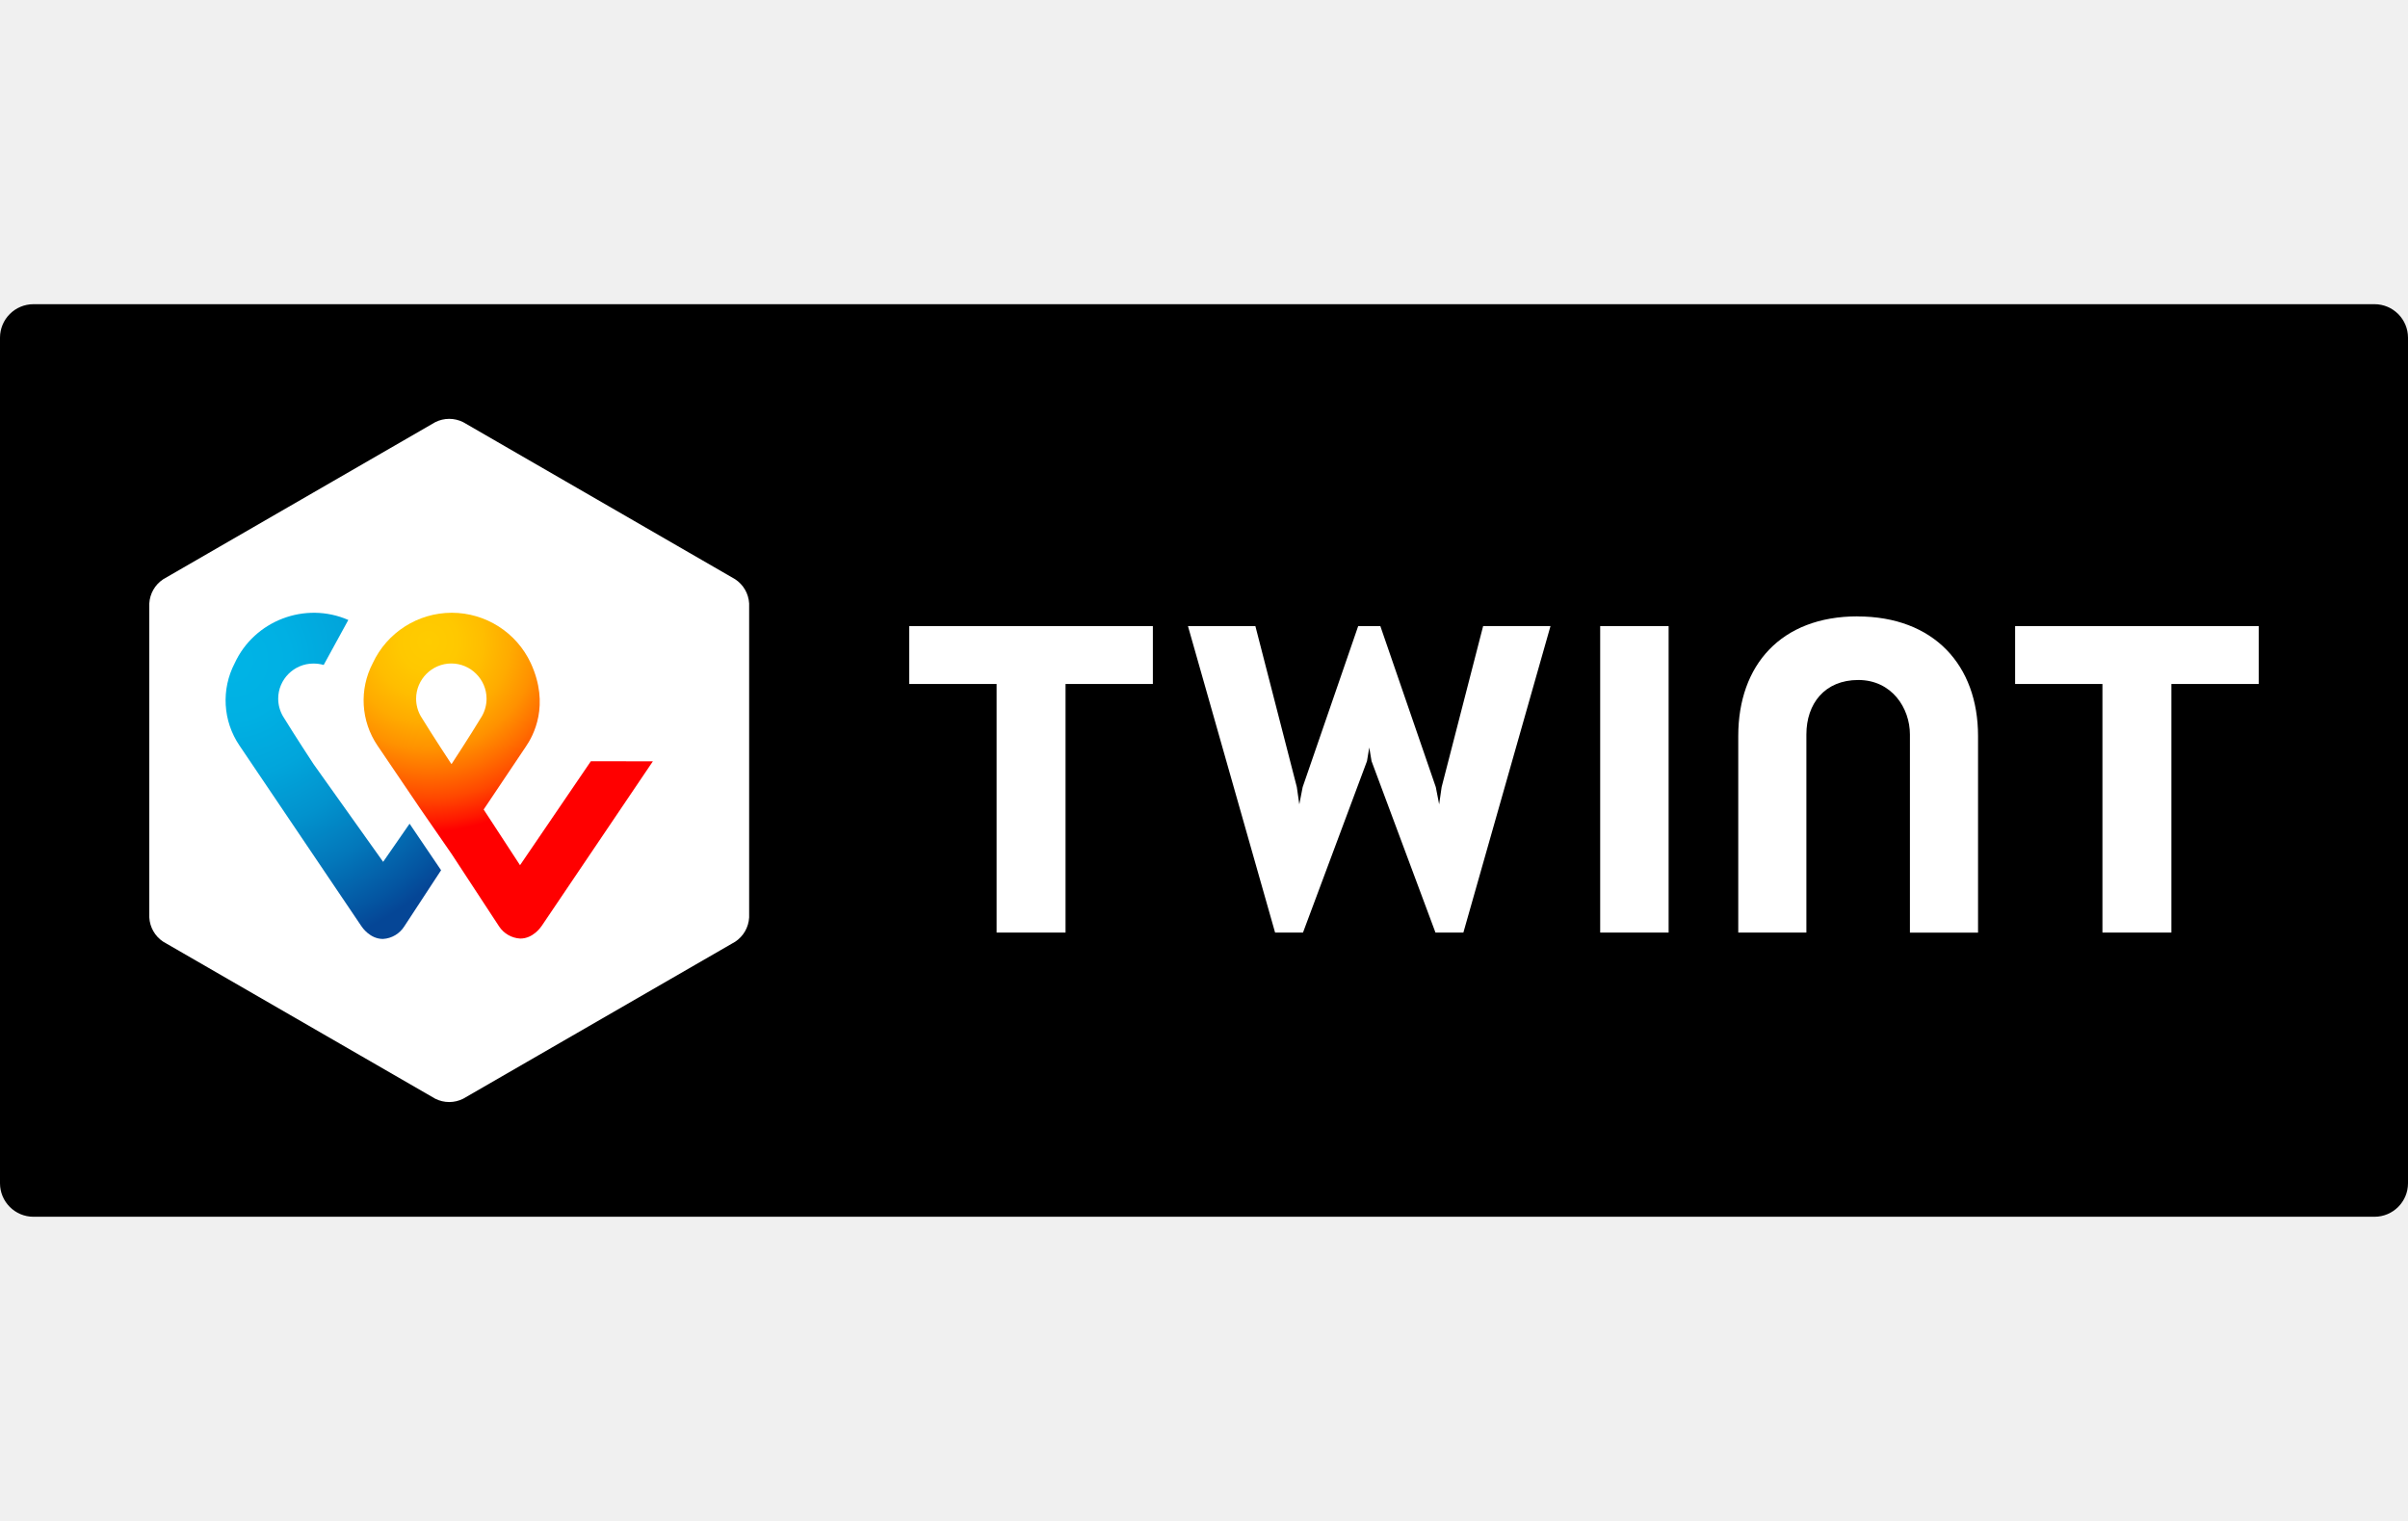
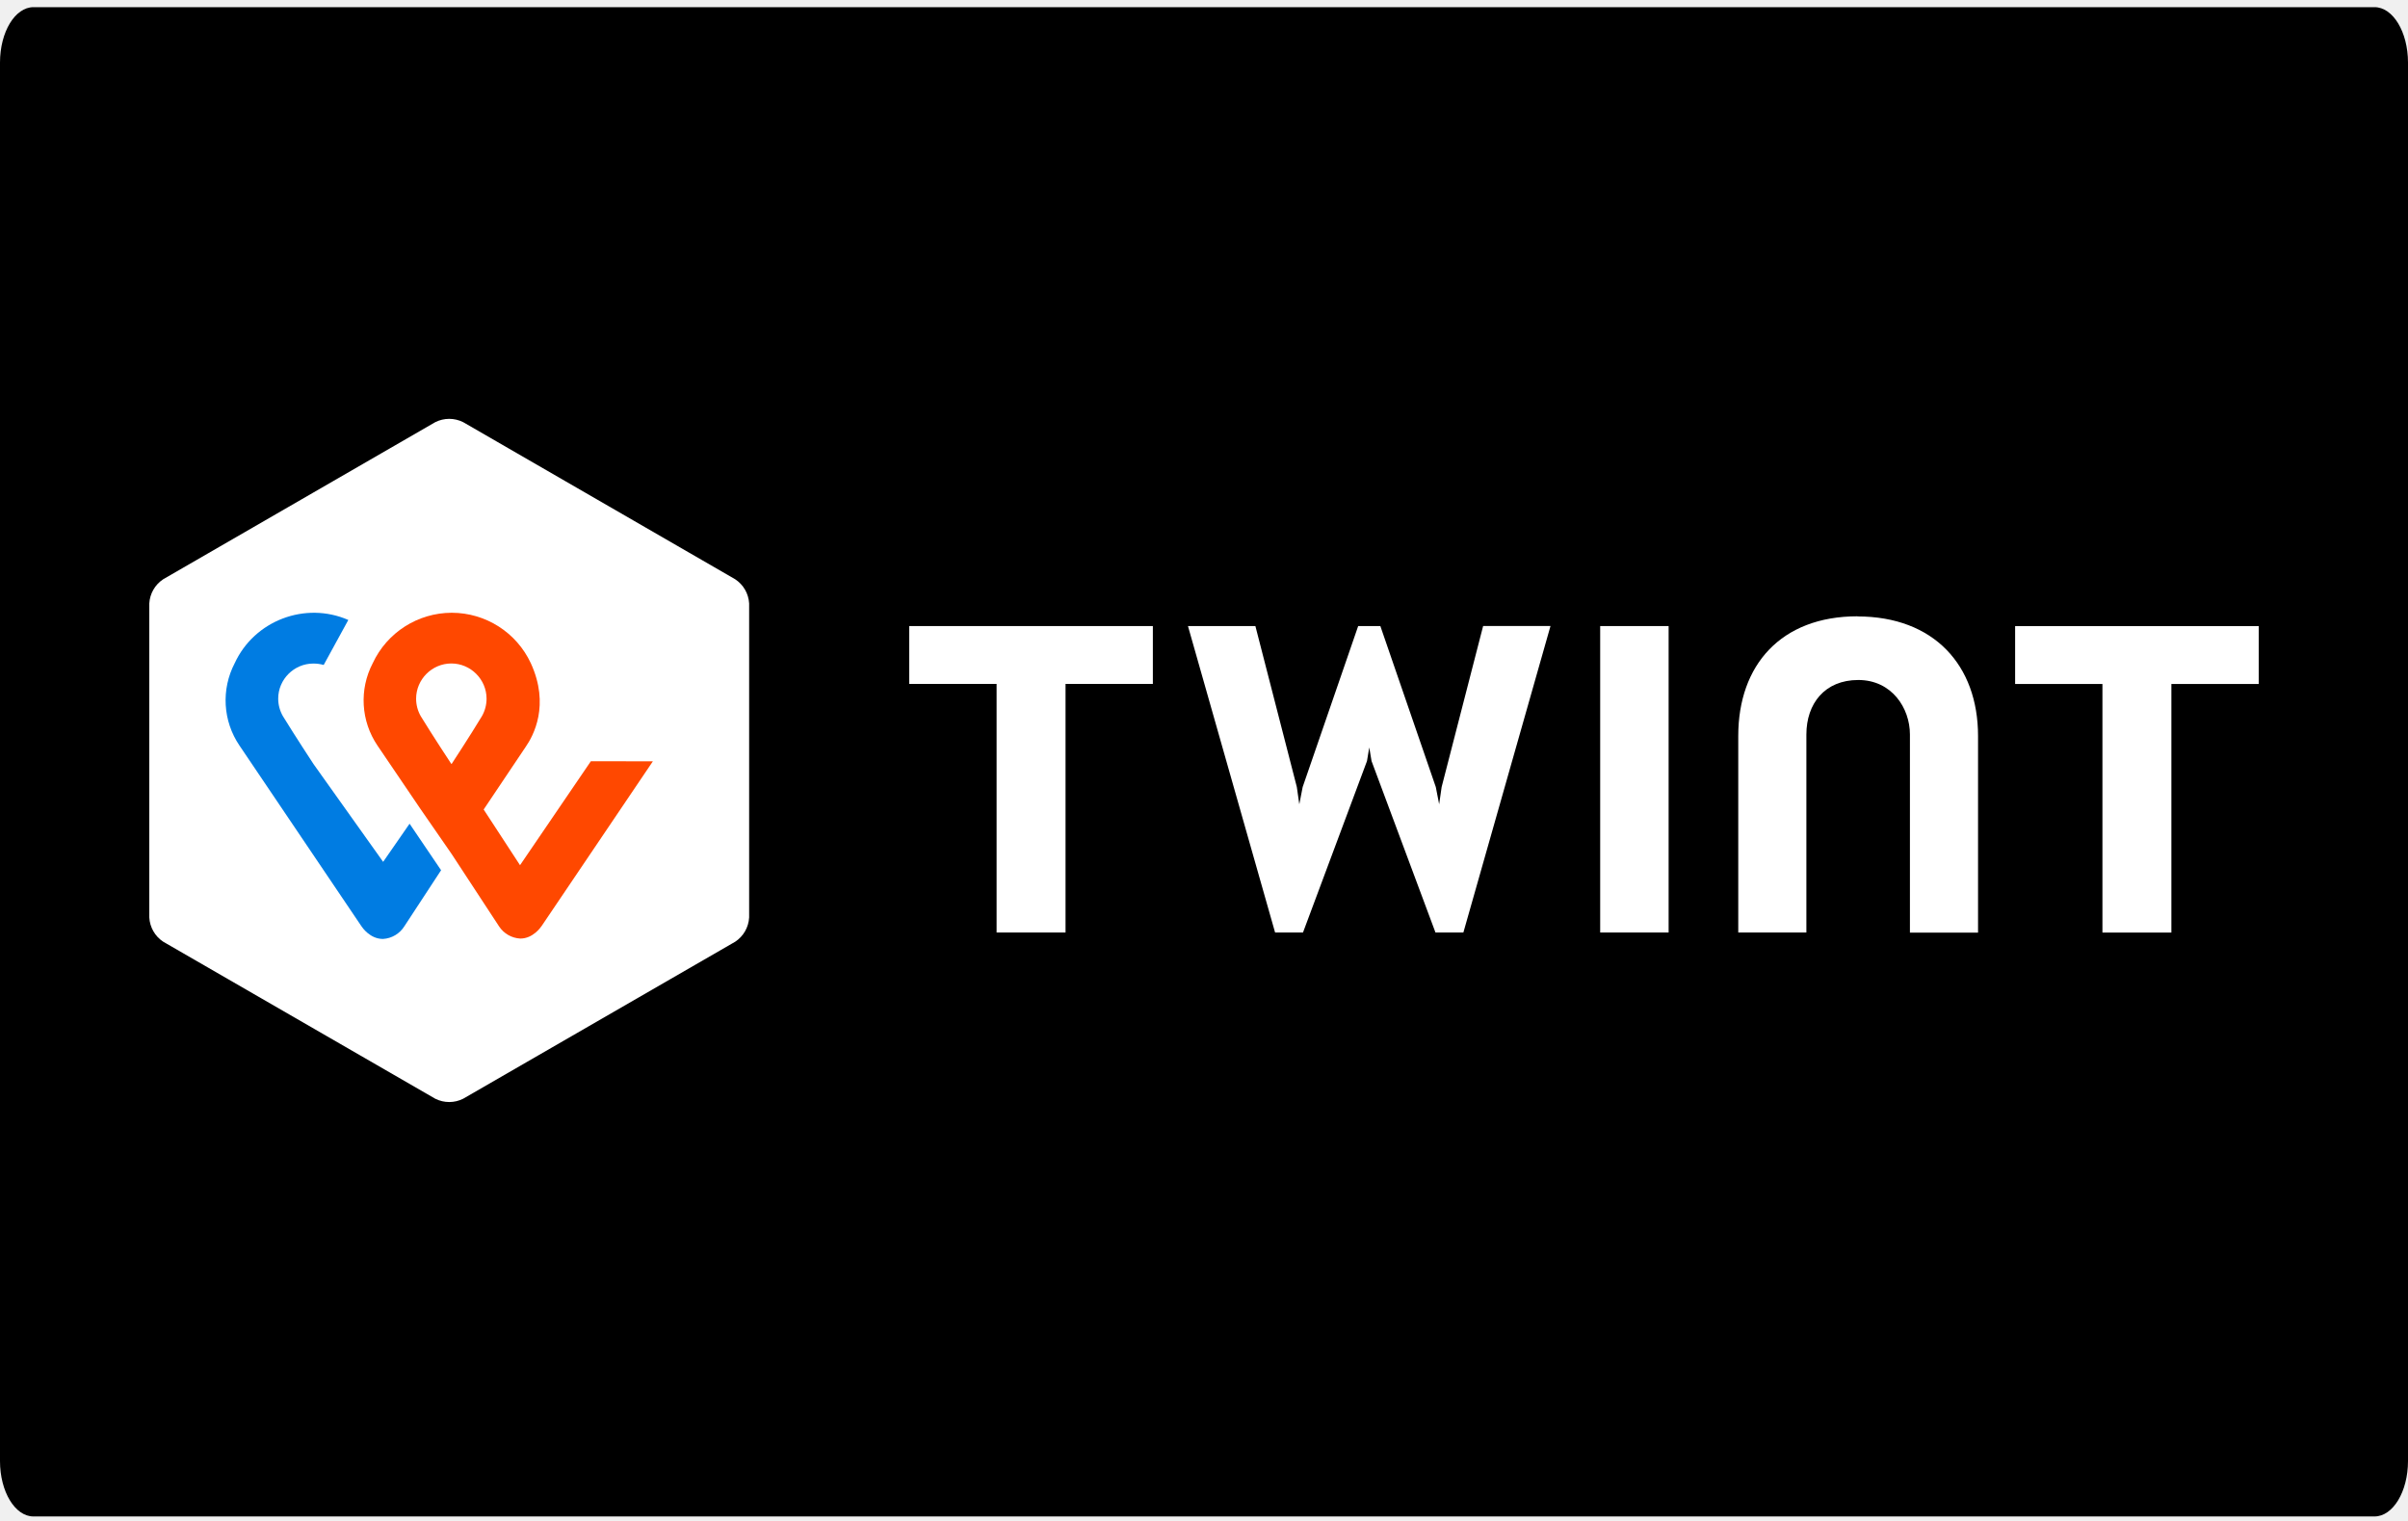
- <svg xmlns="http://www.w3.org/2000/svg" width="38" height="24" version="1.1" xml:space="preserve" role="img" fill-rule="evenodd" clip-rule="evenodd" stroke-linejoin="round" stroke-miterlimit="1.414" aria-labelledby="pi-twint">
-   <path d="M38 5.328a.529.529 0 0 0-.528-.528H.528A.529.529 0 0 0 0 5.328v13.344c0 .291.237.528.528.528h36.944a.529.529 0 0 0 .528-.528V5.328z" />
-   <path d="M11.822 14.477a.49.49 0 0 1-.22.383L7.31 17.337a.49.49 0 0 1-.442 0L2.576 14.86a.49.49 0 0 1-.22-.383V9.522a.49.49 0 0 1 .22-.382l4.292-2.478a.49.49 0 0 1 .442 0l4.291 2.478a.49.49 0 0 1 .221.382v4.955zM35.645 9.88H31.8v.913h1.378v3.923h1.088v-3.923h1.379v-.914zm-17.452 0h-3.845v.913h1.379v3.923h1.088v-3.923h1.378v-.914zm11.12-.154c-1.209 0-1.882.771-1.882 1.887v3.103h1.075V11.59c0-.486.289-.86.819-.86s.815.444.815.86v3.127h1.075v-3.103c0-1.116-.696-1.887-1.904-1.887h.002zm-4.061.154h1.08v4.836h-1.08zm-3.644 1.915l.036.215 1.009 2.706h.44l1.375-4.837h-1.063l-.655 2.541-.039.272-.053-.272-.875-2.54h-.35l-.876 2.54-.053.272-.039-.272-.654-2.54h-1.064l1.375 4.836h.44l1.01-2.706.036-.215" fill="#fff" fill-rule="nonzero" />
-   <path d="M275.92 297.59l-16.75 24.58-8.6-13.17 9.93-14.8c1.84-2.65 5.77-9.88 1.22-19.8a20.64 20.64 0 0 0-18.69-11.923 20.64 20.64 0 0 0-18.69 11.923 19.025 19.025 0 0 0 1.13 19.5c3.939 5.786 5.48 8.08 10.1 14.89l7.43 10.74 11.24 17.15a6.414 6.414 0 0 0 5 2.84c3 0 4.83-2.67 5.06-3l26.29-38.92-14.67-.01zm-33 .63s-4.39-6.65-7.24-11.31a8.331 8.331 0 0 1-1.085-4.111c0-4.57 3.76-8.33 8.33-8.33s8.33 3.76 8.33 8.33a8.331 8.331 0 0 1-1.085 4.111c-2.8 4.65-7.17 11.31-7.17 11.31h-.08z" fill="url(#_Radial1)" fill-rule="nonzero" transform="translate(-9.088 -7.846) scale(.06673)" />
-   <path d="M226.8 321.38l-16.47-23.13s-4.39-6.68-7.24-11.33a8.288 8.288 0 0 1-1.108-4.14c0-4.548 3.742-8.29 8.29-8.29h.058a8.726 8.726 0 0 1 2.41.33l5.82-10.64c-10.175-4.445-22.207.128-26.86 10.21a19.025 19.025 0 0 0 1.13 19.5l28.8 42.66c.24.37 2.07 3.06 5.13 3.06a6.406 6.406 0 0 0 5.06-3l8.68-13.25-7.45-11-6.25 9.02z" fill="url(#_Radial2)" fill-rule="nonzero" transform="translate(-9.088 -7.846) scale(.06673)" />
-   <defs>
-     <radialGradient id="_Radial1" cx="0" cy="0" r="1" gradientUnits="userSpaceOnUse" gradientTransform="translate(237.46 269.28) scale(77.47)">
-       <stop offset="0" stop-color="#fc0" stop-opacity="1" />
-       <stop offset=".09" stop-color="#ffc800" stop-opacity="1" />
-       <stop offset=".17" stop-color="#ffbd00" stop-opacity="1" />
-       <stop offset=".25" stop-color="#ffab00" stop-opacity="1" />
-       <stop offset=".33" stop-color="#ff9100" stop-opacity="1" />
-       <stop offset=".4" stop-color="#ff7000" stop-opacity="1" />
-       <stop offset=".48" stop-color="#ff4700" stop-opacity="1" />
-       <stop offset=".55" stop-color="#ff1800" stop-opacity="1" />
-       <stop offset=".58" stop-color="red" stop-opacity="1" />
-       <stop offset="1" stop-color="red" stop-opacity="1" />
-     </radialGradient>
-     <radialGradient id="_Radial2" cx="0" cy="0" r="1" gradientUnits="userSpaceOnUse" gradientTransform="translate(190.76 273.74) scale(71.04)">
-       <stop offset="0" stop-color="#00b4e6" stop-opacity="1" />
-       <stop offset=".2" stop-color="#00b0e3" stop-opacity="1" />
-       <stop offset=".39" stop-color="#01a5db" stop-opacity="1" />
-       <stop offset=".57" stop-color="#0292cd" stop-opacity="1" />
-       <stop offset=".75" stop-color="#0377ba" stop-opacity="1" />
-       <stop offset=".93" stop-color="#0455a1" stop-opacity="1" />
-       <stop offset="1" stop-color="#054696" stop-opacity="1" />
-     </radialGradient>
-   </defs>
+ <svg xmlns="http://www.w3.org/2000/svg" role="img" aria-labelledby="pi-twint" width="38" height="24" clip-rule="evenodd">
+   <path fill="none" id="canvas_background" d="M-1-1h582v402H-1z" />
+   <g>
+     <path stroke="null" id="svg_1" d="M38 .986a.529.875 0 0 0-.528-.873H.528A.529.875 0 0 0 0 .986v22.07c0 .481.237.873.528.873h36.944a.529.875 0 0 0 .528-.873V.986z" />
+     <path id="svg_2" fill-rule="nonzero" fill="#fff" d="M11.822 14.477a.49.49 0 0 1-.22.383L7.31 17.337a.49.49 0 0 1-.442 0L2.576 14.86a.49.49 0 0 1-.22-.383V9.522a.49.49 0 0 1 .22-.382l4.292-2.478a.49.49 0 0 1 .442 0l4.291 2.478a.49.49 0 0 1 .221.382v4.955zM35.645 9.88H31.8v.913h1.378v3.923h1.088v-3.923h1.379v-.914.001zm-17.452-.001h-3.845v.913h1.379v3.923h1.088v-3.923h1.378v-.914.001zm11.12-.154c-1.209 0-1.882.771-1.882 1.887v3.103h1.075V11.59c0-.486.289-.86.819-.86s.815.444.815.86v3.127h1.075v-3.103c0-1.116-.696-1.887-1.904-1.887h.002v-.002zm-4.061.154h1.08v4.836h-1.08V9.879zm-3.644 1.915l.036.215 1.009 2.706h.44l1.375-4.837h-1.063l-.655 2.541-.039.272-.053-.272-.875-2.54h-.35l-.876 2.54-.053.272-.039-.272-.654-2.54h-1.064l1.375 4.836h.44l1.01-2.706.036-.215" />
+     <path id="svg_3" transform="translate(-9.088 -7.846) scale(.06673)" fill-rule="nonzero" fill="#ff4800" d="M275.92 297.59l-16.75 24.58-8.6-13.17 9.93-14.8c1.84-2.65 5.77-9.88 1.22-19.8a20.64 20.64 0 0 0-18.69-11.923 20.64 20.64 0 0 0-18.69 11.923 19.025 19.025 0 0 0 1.13 19.5c3.939 5.786 5.48 8.08 10.1 14.89l7.43 10.74 11.24 17.15a6.414 6.414 0 0 0 5 2.84c3 0 4.83-2.67 5.06-3l26.29-38.92-14.67-.01zm-33 .63s-4.39-6.65-7.24-11.31a8.331 8.331 0 0 1-1.085-4.111c0-4.57 3.76-8.33 8.33-8.33s8.33 3.76 8.33 8.33a8.331 8.331 0 0 1-1.085 4.111c-2.8 4.65-7.17 11.31-7.17 11.31h-.08z" />
+     <path id="svg_4" transform="translate(-9.088 -7.846) scale(.06673)" fill-rule="nonzero" fill="#007ce2" d="M226.8 321.38l-16.47-23.13s-4.39-6.68-7.24-11.33a8.288 8.288 0 0 1-1.108-4.14c0-4.548 3.742-8.29 8.29-8.29h.058a8.726 8.726 0 0 1 2.41.33l5.82-10.64c-10.175-4.445-22.207.128-26.86 10.21a19.025 19.025 0 0 0 1.13 19.5l28.8 42.66c.24.37 2.07 3.06 5.13 3.06a6.406 6.406 0 0 0 5.06-3l8.68-13.25-7.45-11-6.25 9.02z" />
+   </g>
</svg>
